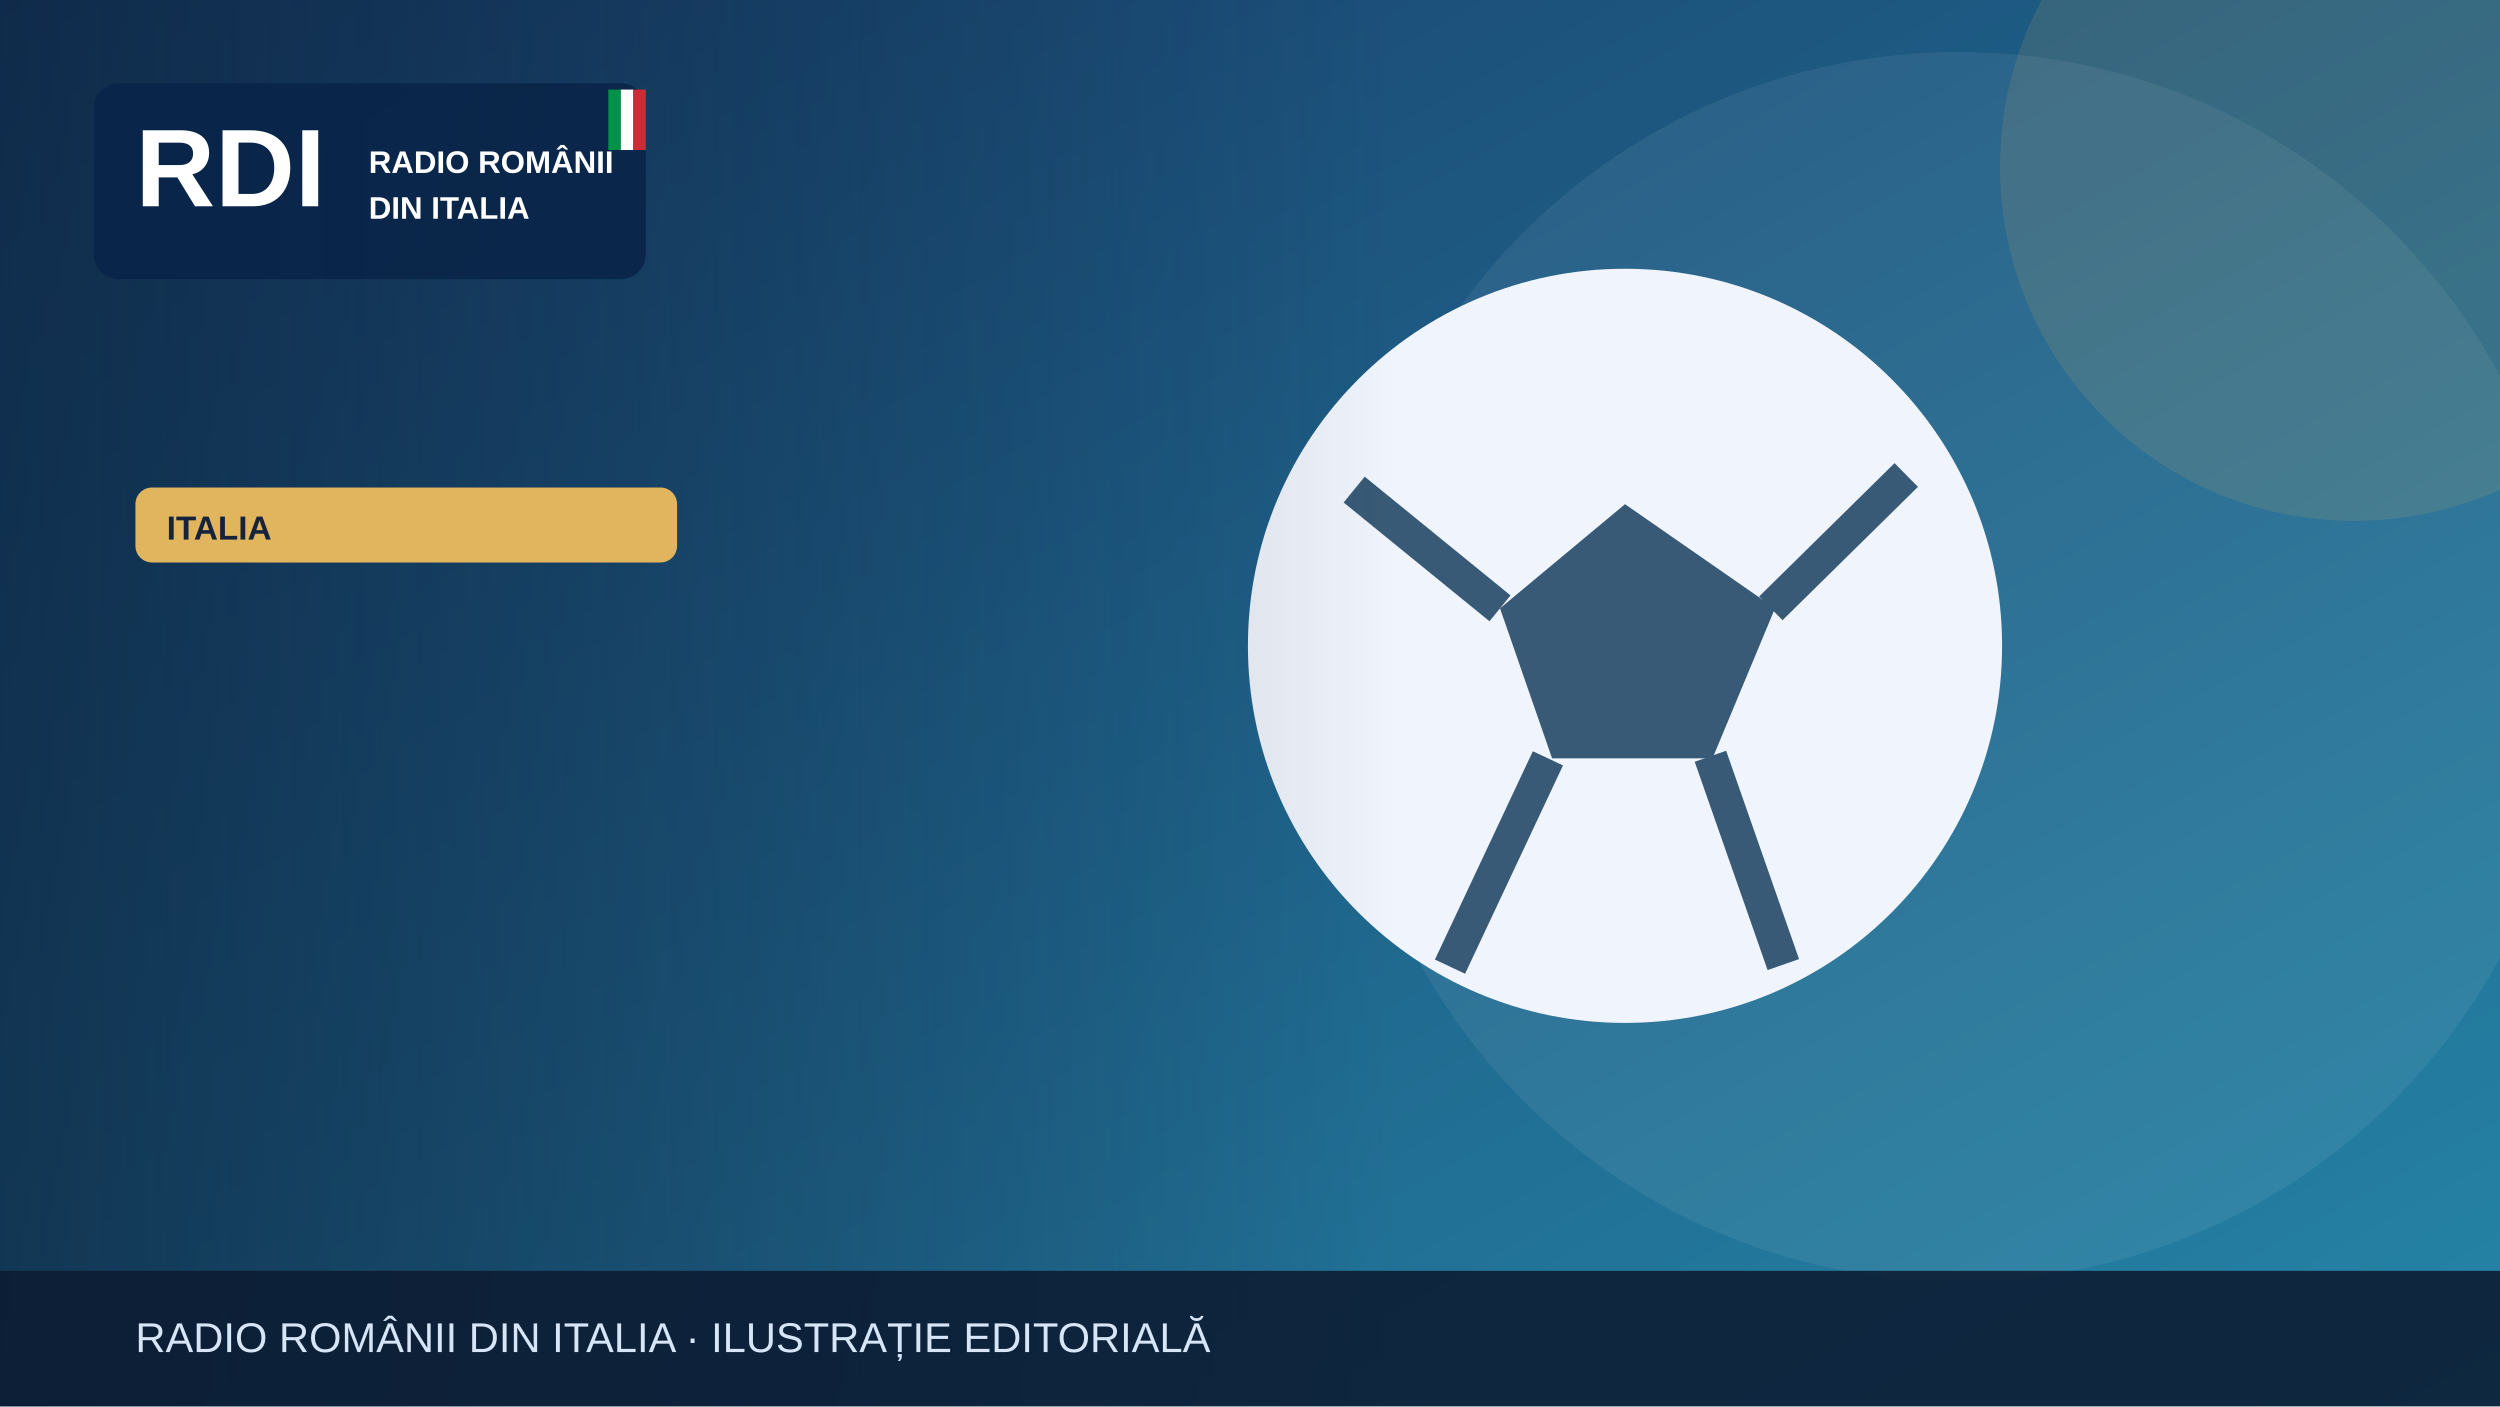
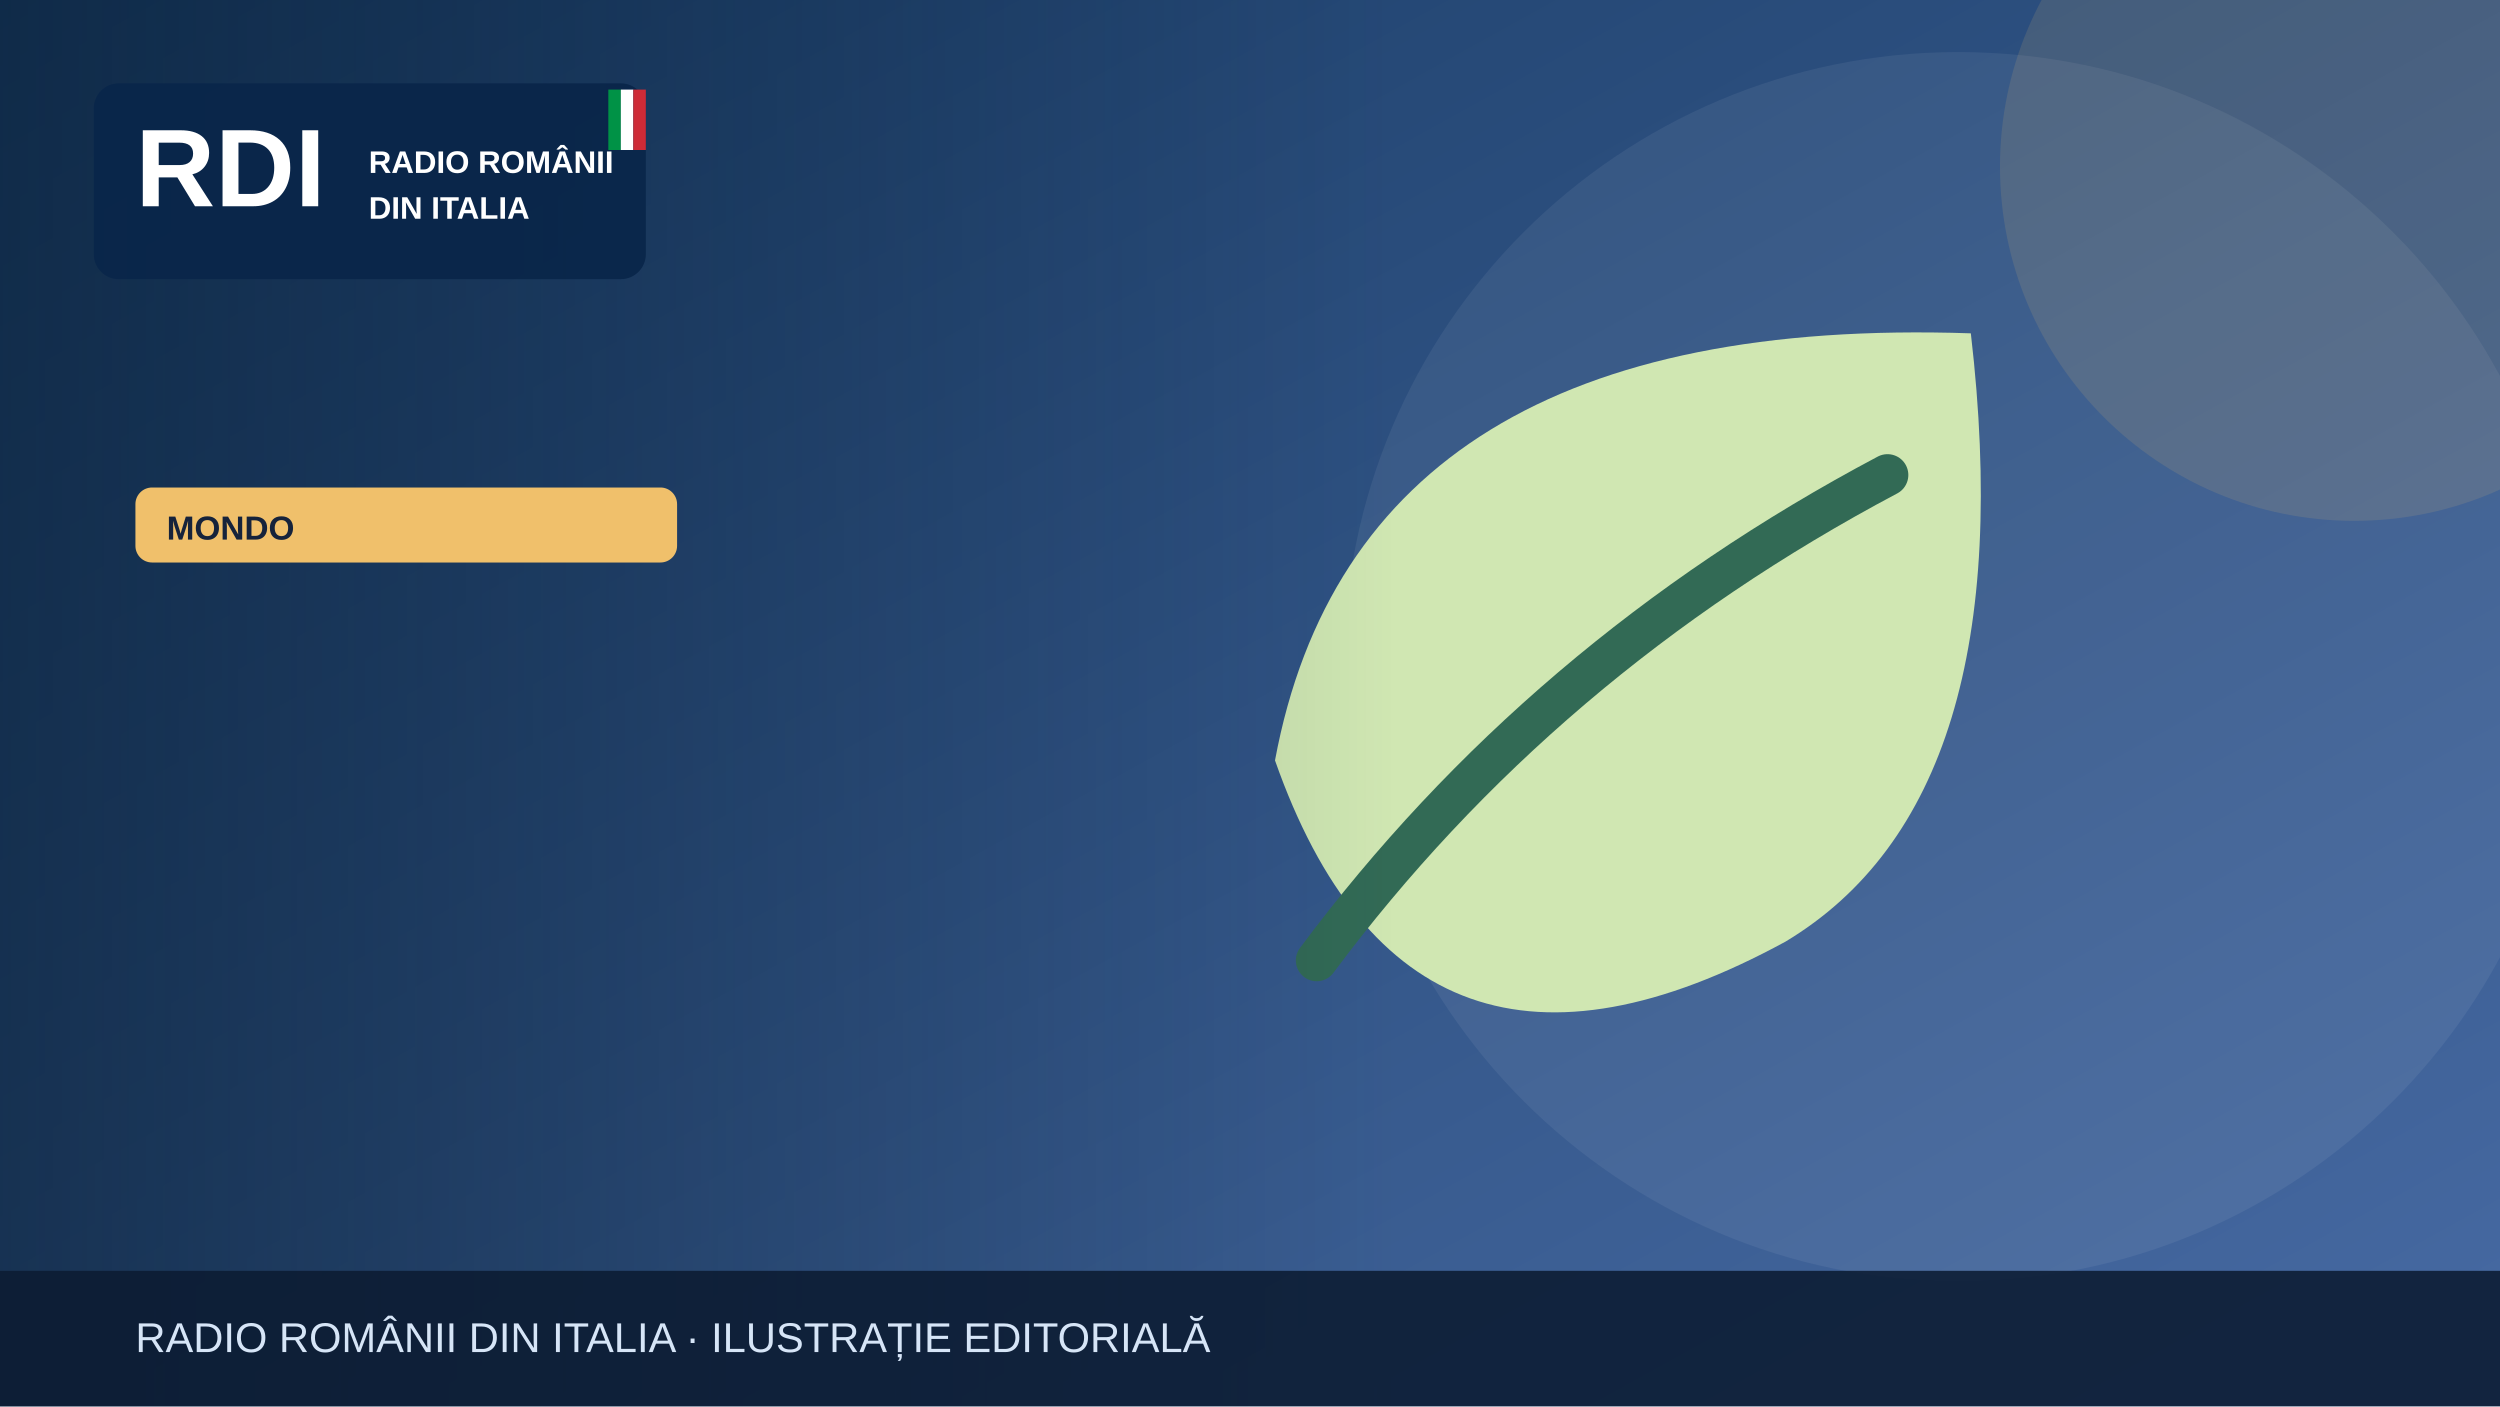
<svg xmlns="http://www.w3.org/2000/svg" width="1200" height="675" viewBox="0 0 1200 675" role="img" aria-label="Illustrazione editoriale RDI">
  <defs>
    <linearGradient id="bg" x2="1" y2="1">
-       <stop stop-color="#183c69" />
-       <stop offset="1" stop-color="#2585a7" />
+       <stop stop-color="#183b64" />
+       <stop offset="1" stop-color="#476aa3" />
    </linearGradient>
    <linearGradient id="shade">
      <stop stop-color="#0b223a" stop-opacity=".65" />
      <stop offset="1" stop-color="#0b223a" stop-opacity="0" />
    </linearGradient>
  </defs>
  <rect width="1200" height="675" fill="url(#bg)" />
  <circle cx="940" cy="320" r="295" fill="#fff" opacity=".065" />
-   <circle cx="1130" cy="80" r="170" fill="#e1b55d" opacity=".13" />
+   <circle cx="1130" cy="80" r="170" fill="#f0c06b" opacity=".13" />
  <g>
-     <circle cx="780" cy="310" r="181" fill="#f0f4fc" />
-     <path d="m780 242-60 50 25 72h77l30-72Z" fill="#395a76" />
-     <path d="m650 235 70 57m130 0 65-64m-94 135 35 100m-113-99-47 100" stroke="#395a76" stroke-width="16" fill="none" />
+     <path d="M946 160Q652 150 612 365q65 185 245 87 115-69 89-292Z" fill="#d0e7b2" />
+     <path d="M632 461q108-145 274-233" fill="none" stroke="#326a55" stroke-width="20" stroke-linecap="round" />
  </g>
  <rect x="0" y="0" width="670" height="675" fill="url(#shade)" />
  <rect x="45" y="40" width="265" height="94" rx="12" fill="#09264a" opacity=".97" />
  <text x="65" y="99" font-family="Arial,sans-serif" font-size="53" font-weight="900" fill="white">RDI</text>
  <text x="177" y="83" font-family="Arial,sans-serif" font-size="15" font-weight="800" fill="white">RADIO ROMÂNII</text>
  <text x="177" y="105" font-family="Arial,sans-serif" font-size="15" font-weight="800" fill="white">DIN ITALIA</text>
  <rect x="292" y="43" width="6" height="29" fill="#009246" />
  <rect x="298" y="43" width="6" height="29" fill="#fff" />
  <rect x="304" y="43" width="6" height="29" fill="#ce2b37" />
-   <rect x="65" y="234" width="260" height="36" rx="8" fill="#e1b55d" />
-   <text x="80" y="259" font-family="Arial,sans-serif" font-size="16" font-weight="800" fill="#16233b">ITALIA</text>
+   <rect x="65" y="234" width="260" height="36" rx="8" fill="#f0c06b" />
+   <text x="80" y="259" font-family="Arial,sans-serif" font-size="16" font-weight="800" fill="#16233b">MONDO</text>
  <rect y="610" width="1200" height="65" fill="#0b1b32" opacity=".88" />
  <text x="65" y="649" font-family="Arial,sans-serif" font-size="20" fill="#d6e5f7">RADIO ROMÂNII DIN ITALIA · ILUSTRAȚIE EDITORIALĂ</text>
</svg>
